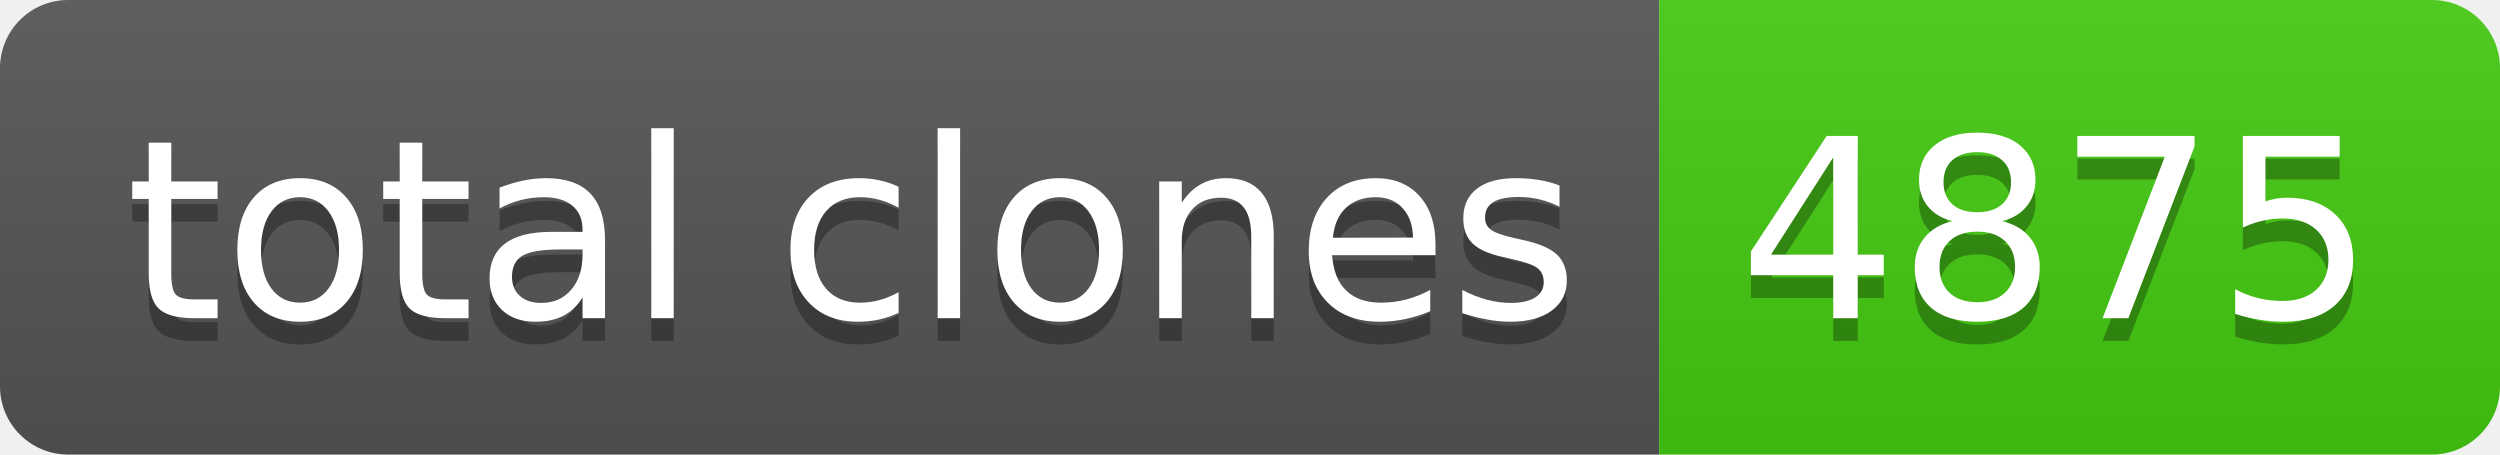
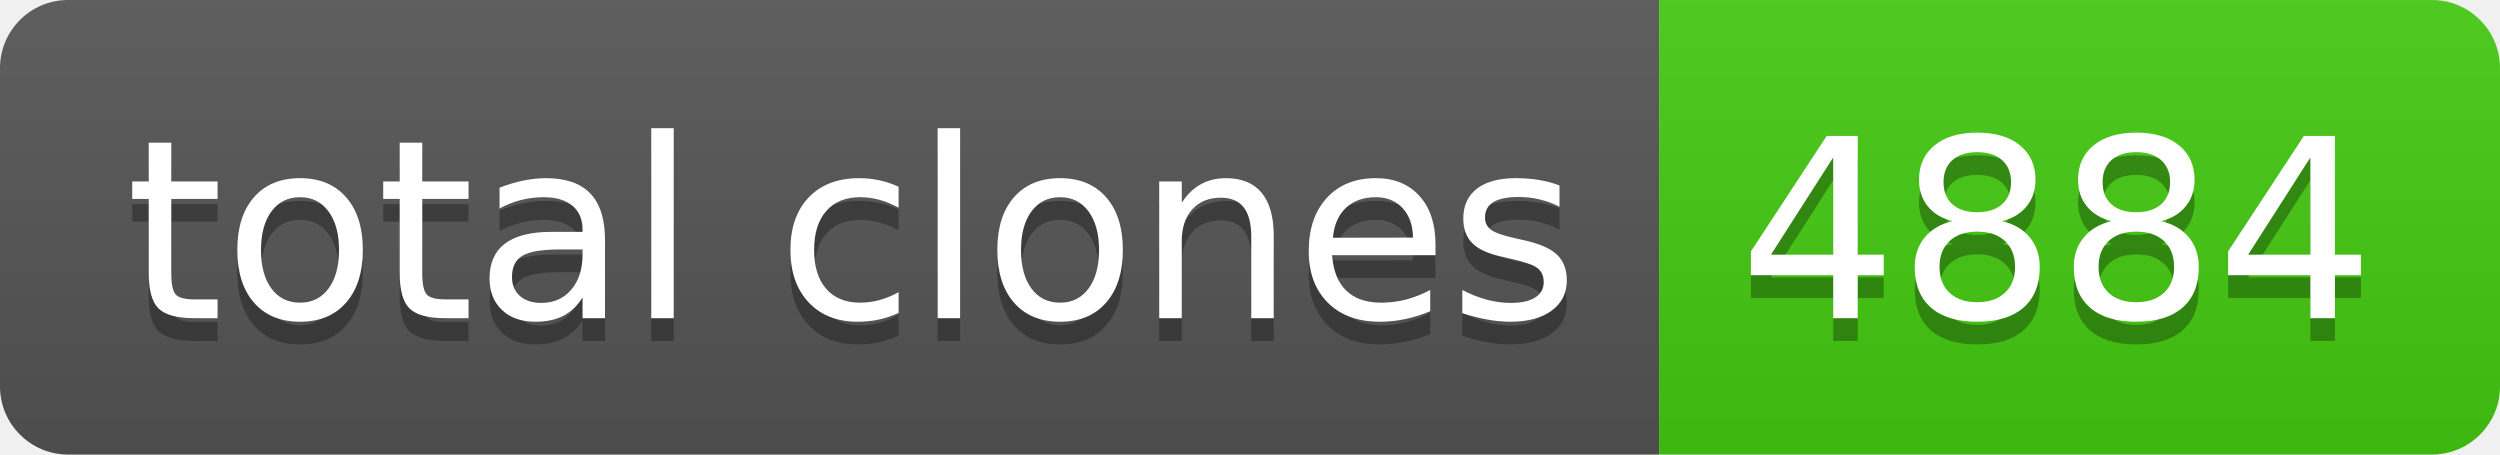
- <svg xmlns="http://www.w3.org/2000/svg" width="110" height="20" role="img" aria-label="total clones: 4875">
+ <svg xmlns="http://www.w3.org/2000/svg" width="110" height="20" role="img" aria-label="total clones: 4884">
  <linearGradient id="s" x2="0" y2="100%">
    <stop offset="0" stop-color="#bbb" stop-opacity=".1" />
    <stop offset="1" stop-opacity=".1" />
  </linearGradient>
  <clipPath id="r">
    <rect width="110" height="20" rx="3" fill="#fff" />
  </clipPath>
  <g clip-path="url(#r)">
    <rect width="73" height="20" fill="#555" />
    <rect x="73" width="37" height="20" fill="#4c1" />
    <rect width="110" height="20" fill="url(#s)" />
  </g>
  <g fill="#fff" text-anchor="middle" font-family="Verdana,Geneva,DejaVu Sans,sans-serif" text-rendering="geometricPrecision" font-size="110">
    <text aria-hidden="true" x="375" y="150" fill="#010101" fill-opacity=".3" transform="scale(.1)" textLength="630">total clones</text>
    <text x="375" y="140" transform="scale(.1)" fill="#fff" textLength="630">total clones</text>
-     <text aria-hidden="true" x="905" y="150" fill="#010101" fill-opacity=".3" transform="scale(.1)" textLength="270">4875</text>
-     <text x="905" y="140" transform="scale(.1)" fill="#fff" textLength="270">4875</text>
+     <text aria-hidden="true" x="905" y="150" fill="#010101" fill-opacity=".3" transform="scale(.1)" textLength="270">4884</text>
+     <text x="905" y="140" transform="scale(.1)" fill="#fff" textLength="270">4884</text>
  </g>
</svg>
